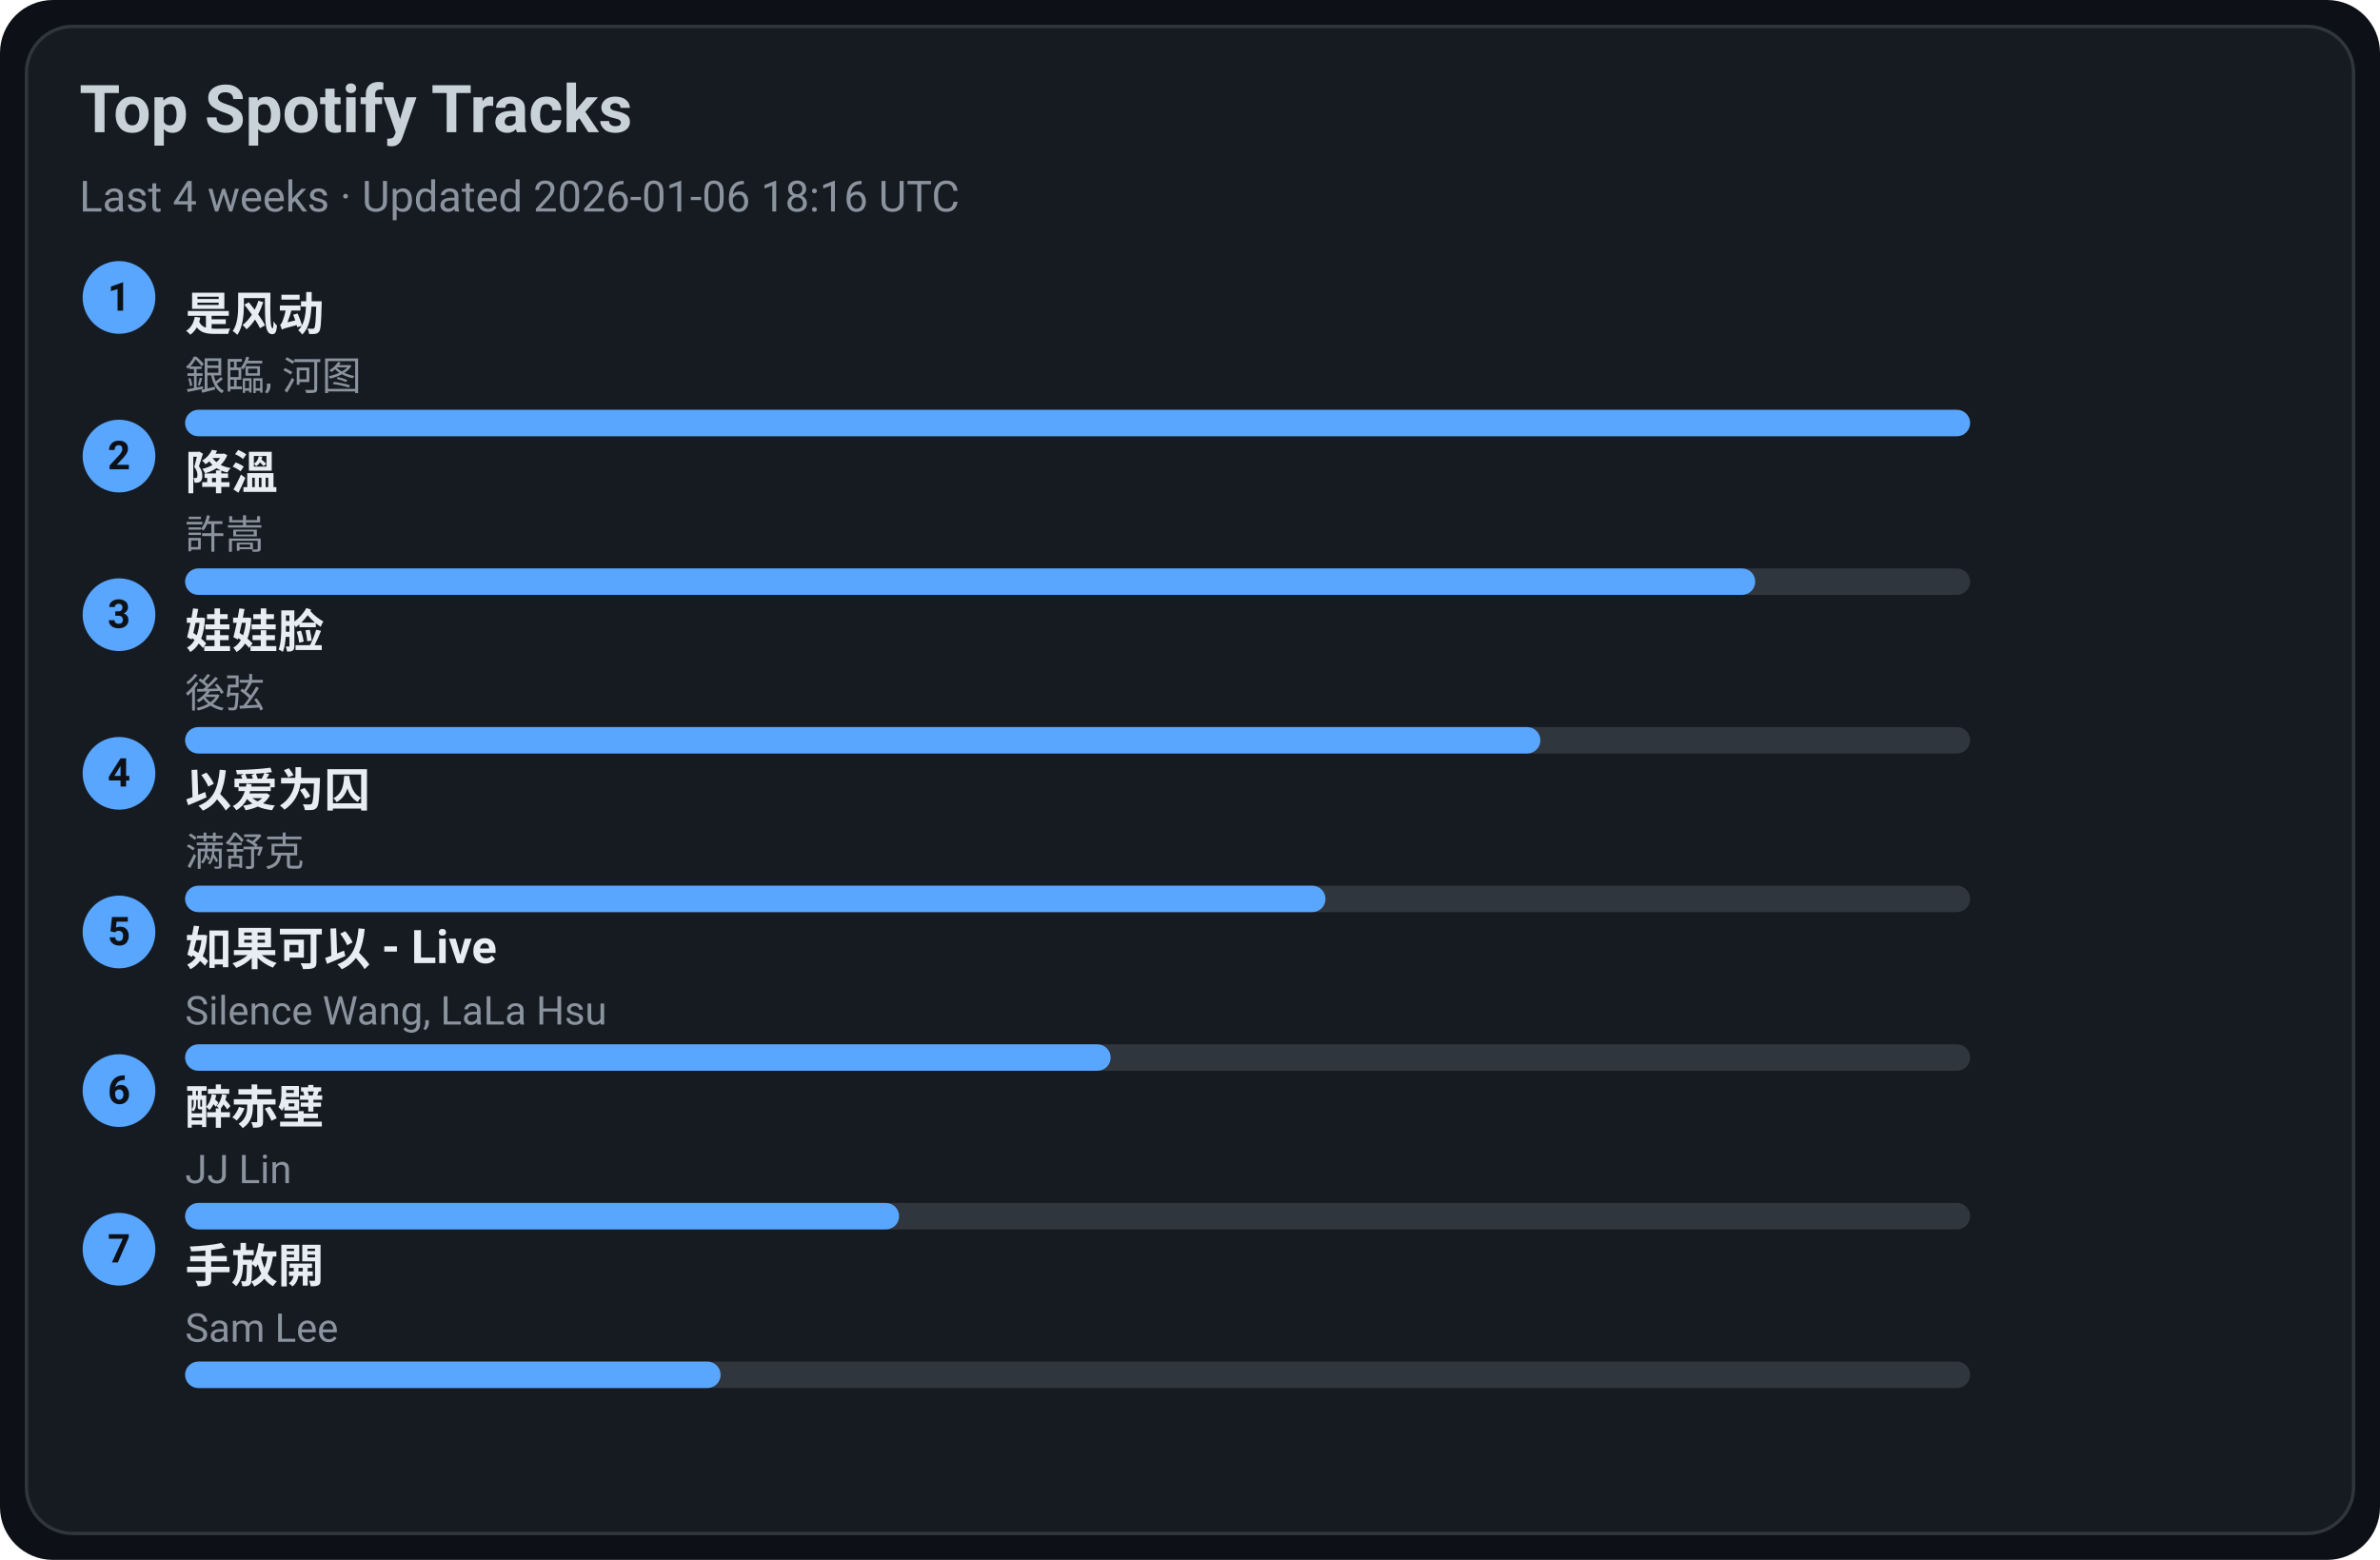
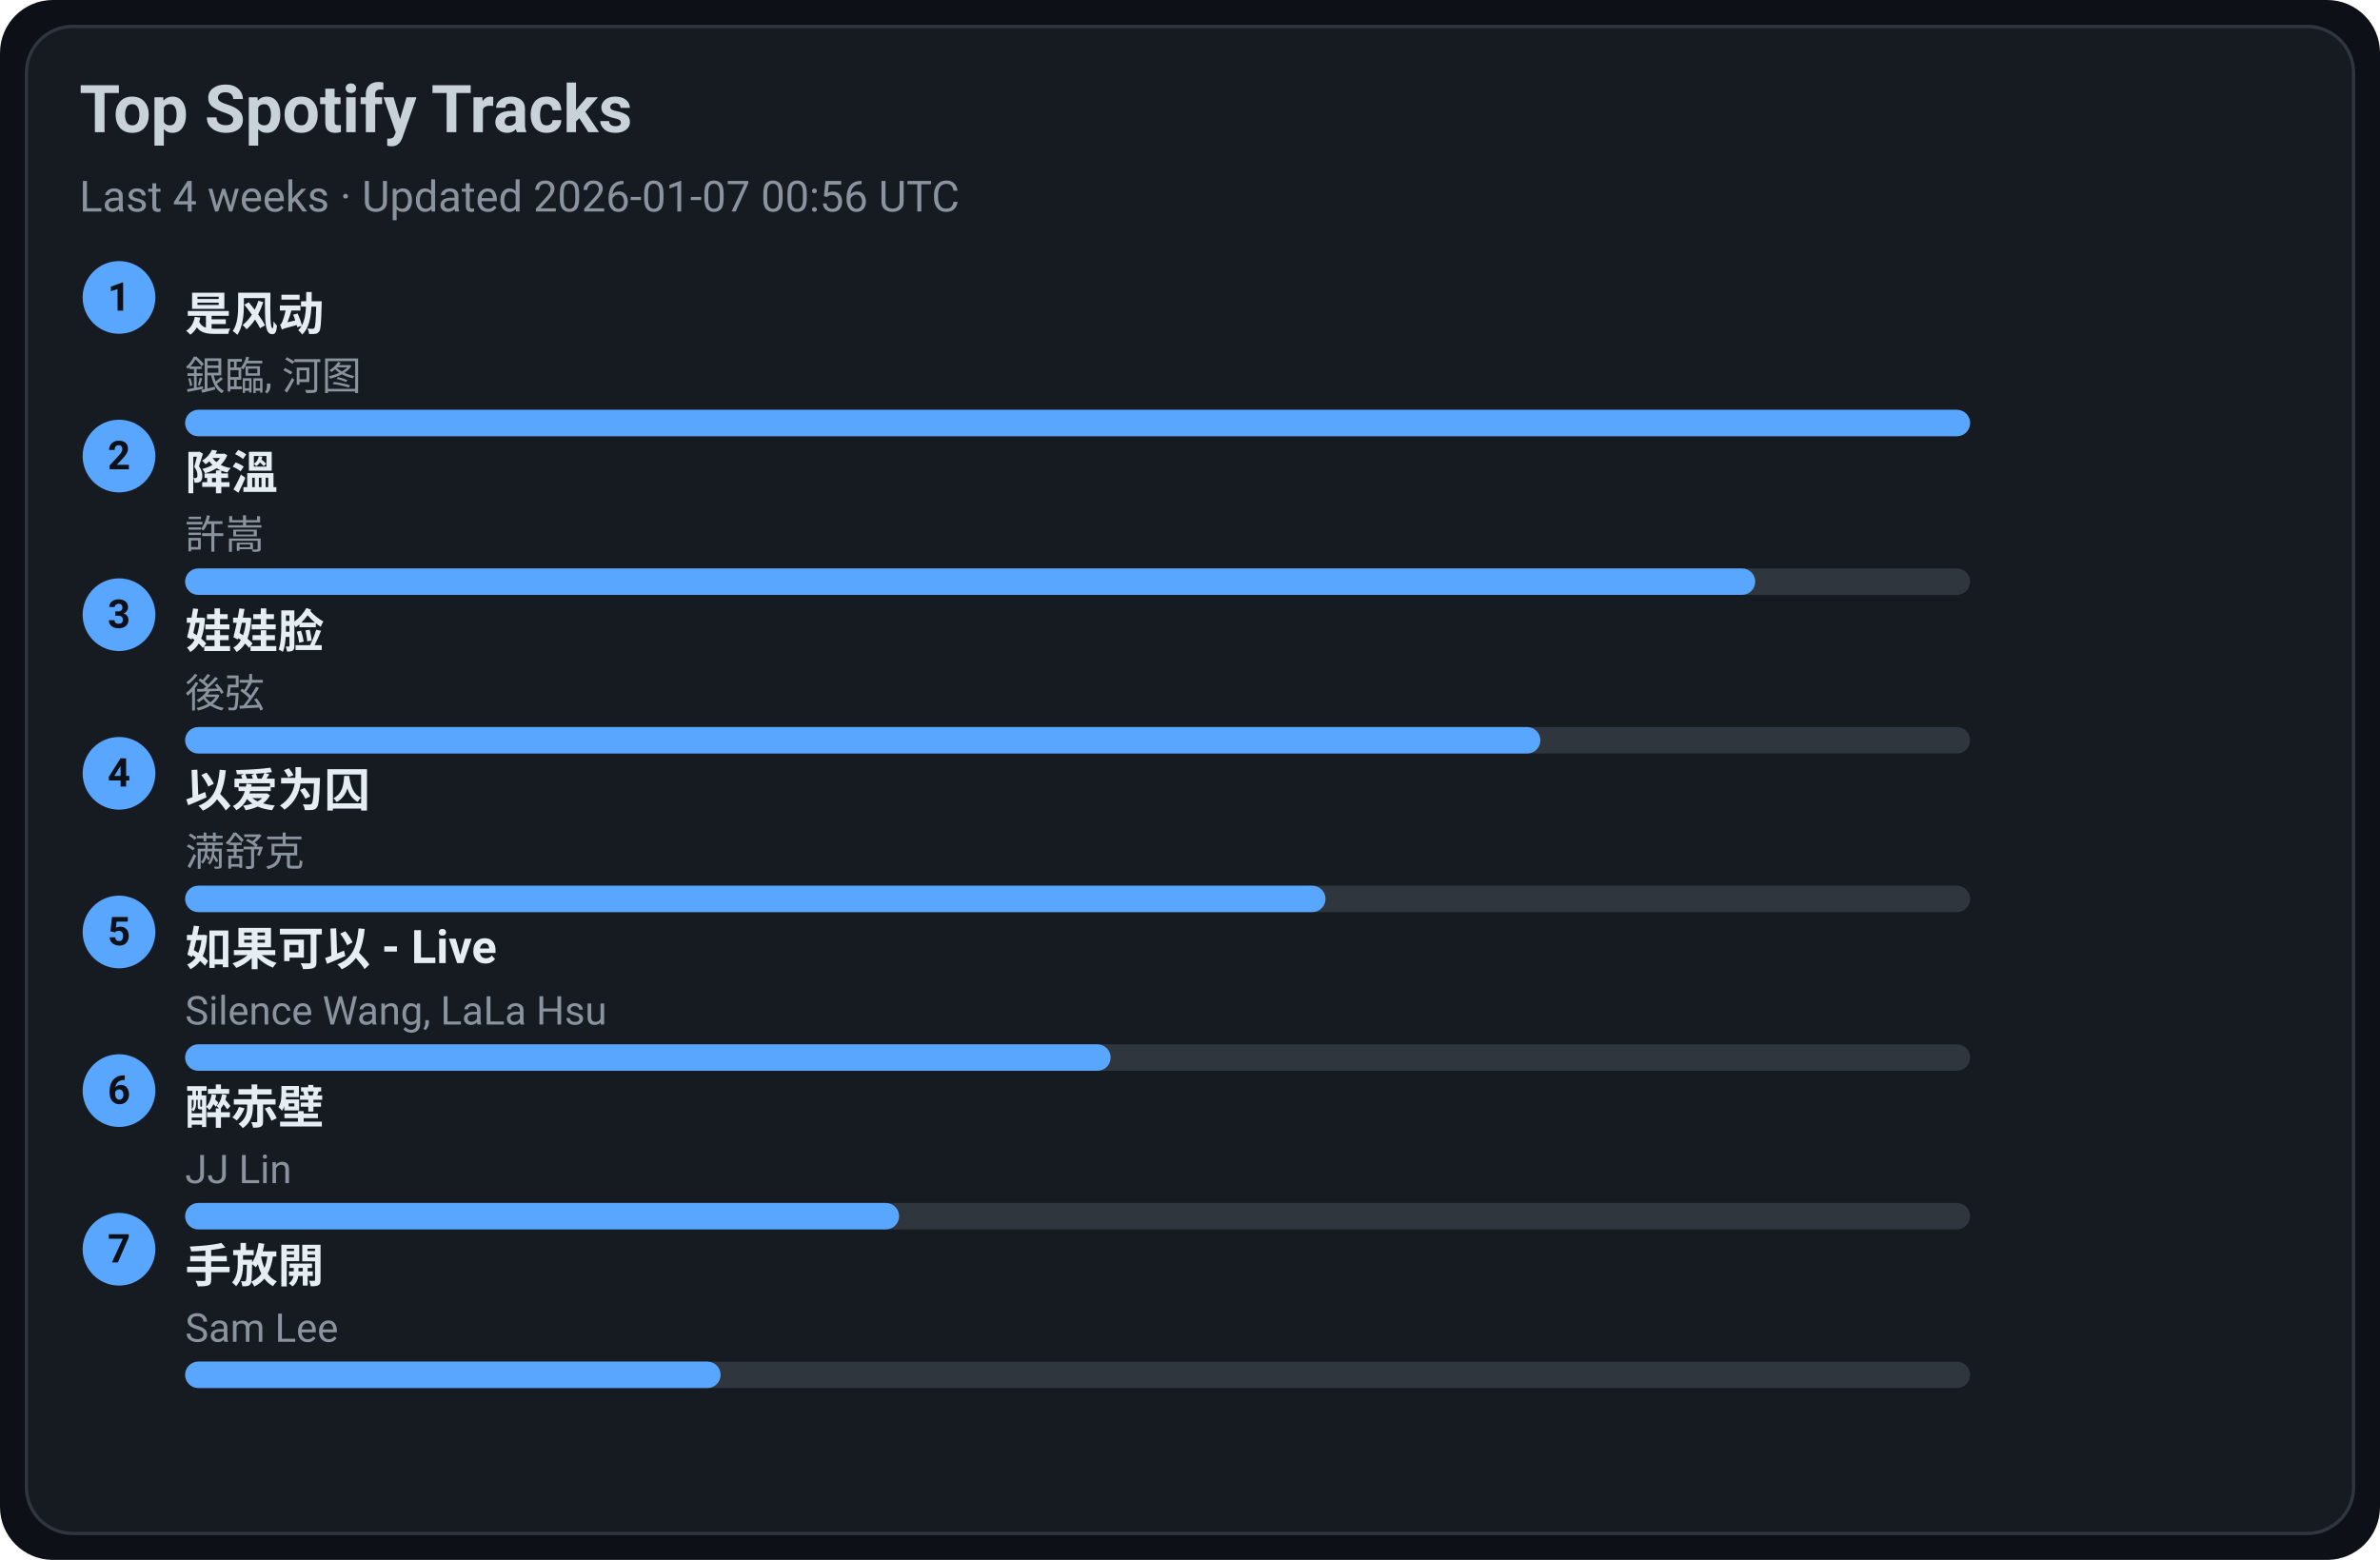
<svg xmlns="http://www.w3.org/2000/svg" width="720" height="472" viewBox="0 0 720 472">
  <style>text{font-family:-apple-system,BlinkMacSystemFont,Segoe UI,Roboto,Ubuntu,Helvetica Neue,Arial,Noto Sans,sans-serif}</style>
  <rect width="720" height="472" rx="16" fill="#0d1117" />
  <rect x="8" y="8" width="704" height="456" rx="14" fill="#161b22" stroke="#30363d" />
  <text x="24" y="40" font-size="20" fill="#c9d1d9" font-weight="600">Top Spotify Tracks</text>
-   <text x="24" y="64" font-size="13" fill="#8b949e">Last 4 weeks · Updated 2026-01-06 18:16 UTC</text>
+   <text x="24" y="64" font-size="13" fill="#8b949e">Last 4 weeks · Updated 2026-01-07 00:56 UTC</text>
  <circle cx="36" cy="90" r="11" fill="#58a6ff" />
  <text x="36" y="94" text-anchor="middle" font-size="12" fill="#0d1117" font-weight="700">1</text>
  <a href="https://open.spotify.com/track/3lePQ8c4jq7bTePsXEmslh" target="_blank" rel="noopener noreferrer">
    <text x="56" y="100" font-size="14" fill="#e6edf3" font-weight="600">是风动</text>
  </a>
  <text x="56" y="118" font-size="12" fill="#8b949e">銀臨, 河图</text>
  <rect x="56" y="124" width="540" height="8" rx="4" fill="#30363d" />
  <rect x="56" y="124" width="540" height="8" rx="4" fill="#58a6ff" />
  <circle cx="36" cy="138" r="11" fill="#58a6ff" />
  <text x="36" y="142" text-anchor="middle" font-size="12" fill="#0d1117" font-weight="700">2</text>
  <a href="https://open.spotify.com/track/2q9uhrOfyOnBa3oWR1PfYT" target="_blank" rel="noopener noreferrer">
    <text x="56" y="148" font-size="14" fill="#e6edf3" font-weight="600">降溫</text>
  </a>
  <text x="56" y="166" font-size="12" fill="#8b949e">許嵩</text>
  <rect x="56" y="172" width="540" height="8" rx="4" fill="#30363d" />
  <rect x="56" y="172" width="475" height="8" rx="4" fill="#58a6ff" />
  <circle cx="36" cy="186" r="11" fill="#58a6ff" />
  <text x="36" y="190" text-anchor="middle" font-size="12" fill="#0d1117" font-weight="700">3</text>
  <a href="https://open.spotify.com/track/08ouEICweFmqfgPJnRIQkE" target="_blank" rel="noopener noreferrer">
    <text x="56" y="196" font-size="14" fill="#e6edf3" font-weight="600">娃娃脸</text>
  </a>
  <text x="56" y="214" font-size="12" fill="#8b949e">後弦</text>
  <rect x="56" y="220" width="540" height="8" rx="4" fill="#30363d" />
  <rect x="56" y="220" width="410" height="8" rx="4" fill="#58a6ff" />
  <circle cx="36" cy="234" r="11" fill="#58a6ff" />
  <text x="36" y="238" text-anchor="middle" font-size="12" fill="#0d1117" font-weight="700">4</text>
  <a href="https://open.spotify.com/track/0RW2LEfGQK5BaIho6sSLqf" target="_blank" rel="noopener noreferrer">
    <text x="56" y="244" font-size="14" fill="#e6edf3" font-weight="600">以爱为囚</text>
  </a>
  <text x="56" y="262" font-size="12" fill="#8b949e">满舒克</text>
  <rect x="56" y="268" width="540" height="8" rx="4" fill="#30363d" />
  <rect x="56" y="268" width="345" height="8" rx="4" fill="#58a6ff" />
  <circle cx="36" cy="282" r="11" fill="#58a6ff" />
  <text x="36" y="286" text-anchor="middle" font-size="12" fill="#0d1117" font-weight="700">5</text>
  <a href="https://open.spotify.com/track/6IF65dJzfmPcX7jwDegwoo" target="_blank" rel="noopener noreferrer">
    <text x="56" y="292" font-size="14" fill="#e6edf3" font-weight="600">如果可以 - Live</text>
  </a>
  <text x="56" y="310" font-size="12" fill="#8b949e">Silence Wang, LaLa Hsu</text>
  <rect x="56" y="316" width="540" height="8" rx="4" fill="#30363d" />
  <rect x="56" y="316" width="280" height="8" rx="4" fill="#58a6ff" />
  <circle cx="36" cy="330" r="11" fill="#58a6ff" />
  <text x="36" y="334" text-anchor="middle" font-size="12" fill="#0d1117" font-weight="700">6</text>
  <a href="https://open.spotify.com/track/69lAYqbyHL1A0gctdLd9WV" target="_blank" rel="noopener noreferrer">
    <text x="56" y="340" font-size="14" fill="#e6edf3" font-weight="600">醉赤壁</text>
  </a>
  <text x="56" y="358" font-size="12" fill="#8b949e">JJ Lin</text>
  <rect x="56" y="364" width="540" height="8" rx="4" fill="#30363d" />
  <rect x="56" y="364" width="216" height="8" rx="4" fill="#58a6ff" />
  <circle cx="36" cy="378" r="11" fill="#58a6ff" />
  <text x="36" y="382" text-anchor="middle" font-size="12" fill="#0d1117" font-weight="700">7</text>
  <a href="https://open.spotify.com/track/2Dd9EXYXI2NNrLG61OtWQv" target="_blank" rel="noopener noreferrer">
    <text x="56" y="388" font-size="14" fill="#e6edf3" font-weight="600">手放開</text>
  </a>
  <text x="56" y="406" font-size="12" fill="#8b949e">Sam Lee</text>
  <rect x="56" y="412" width="540" height="8" rx="4" fill="#30363d" />
  <rect x="56" y="412" width="162" height="8" rx="4" fill="#58a6ff" />
</svg>
